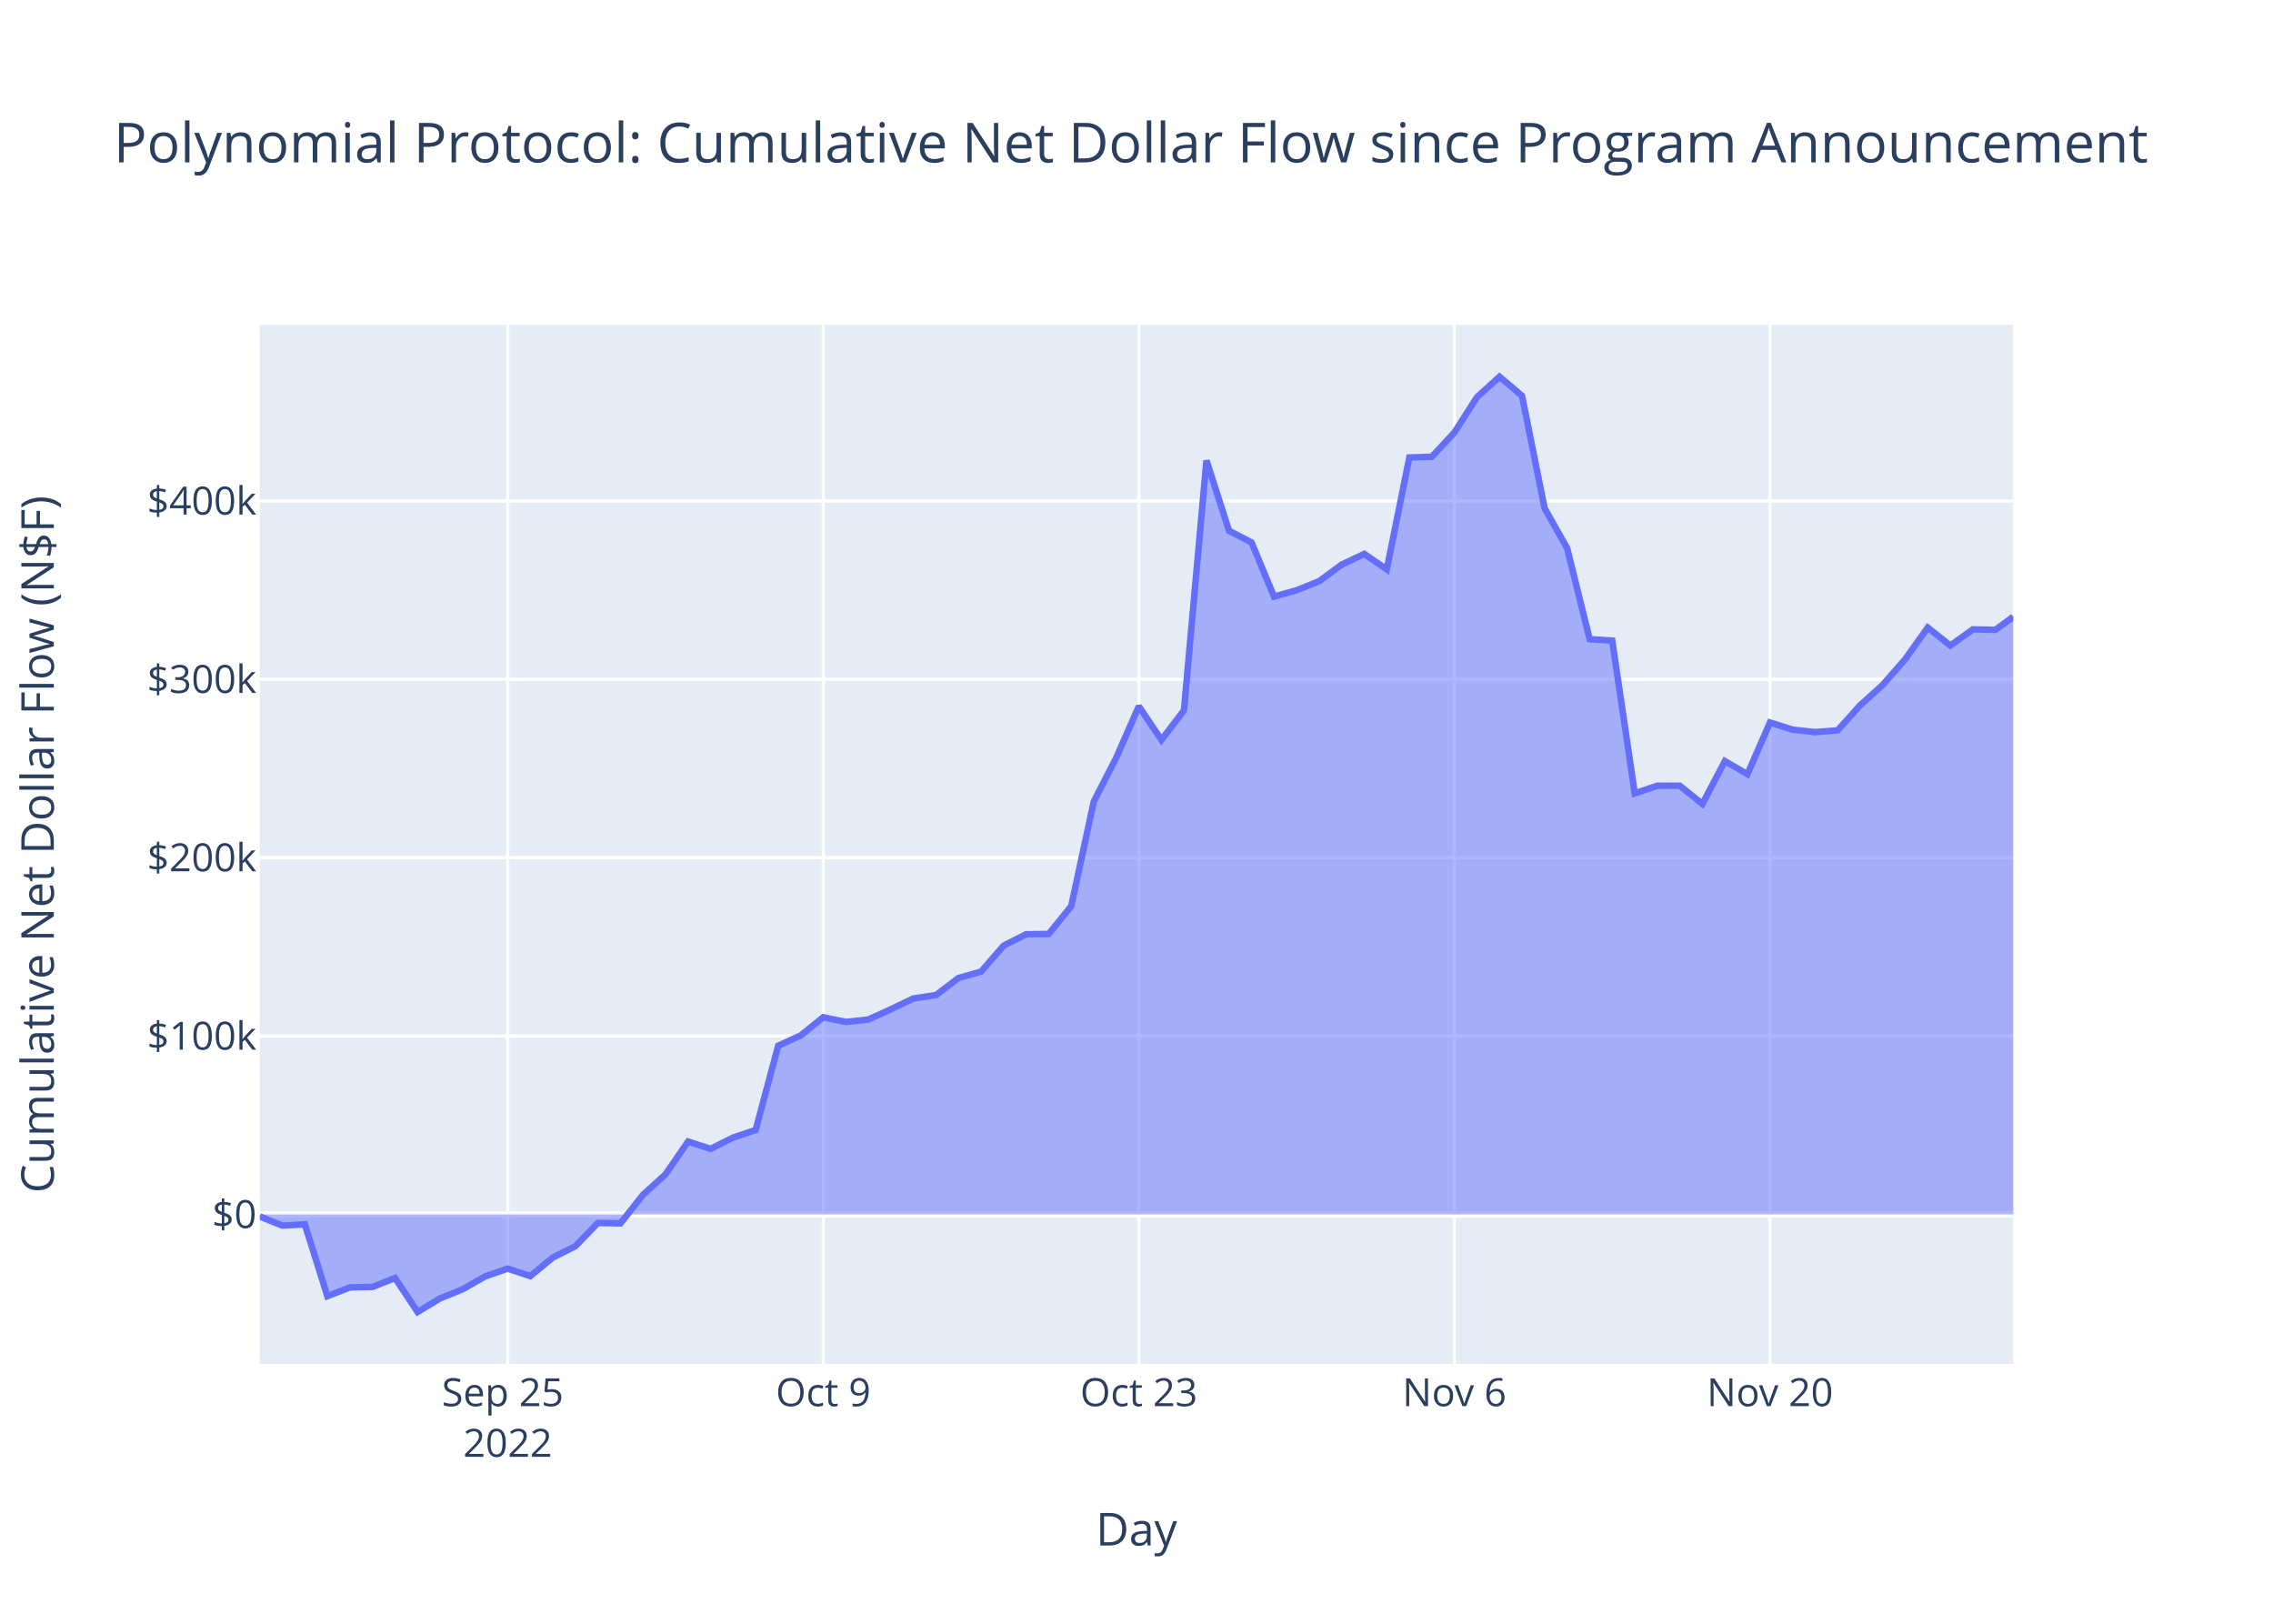
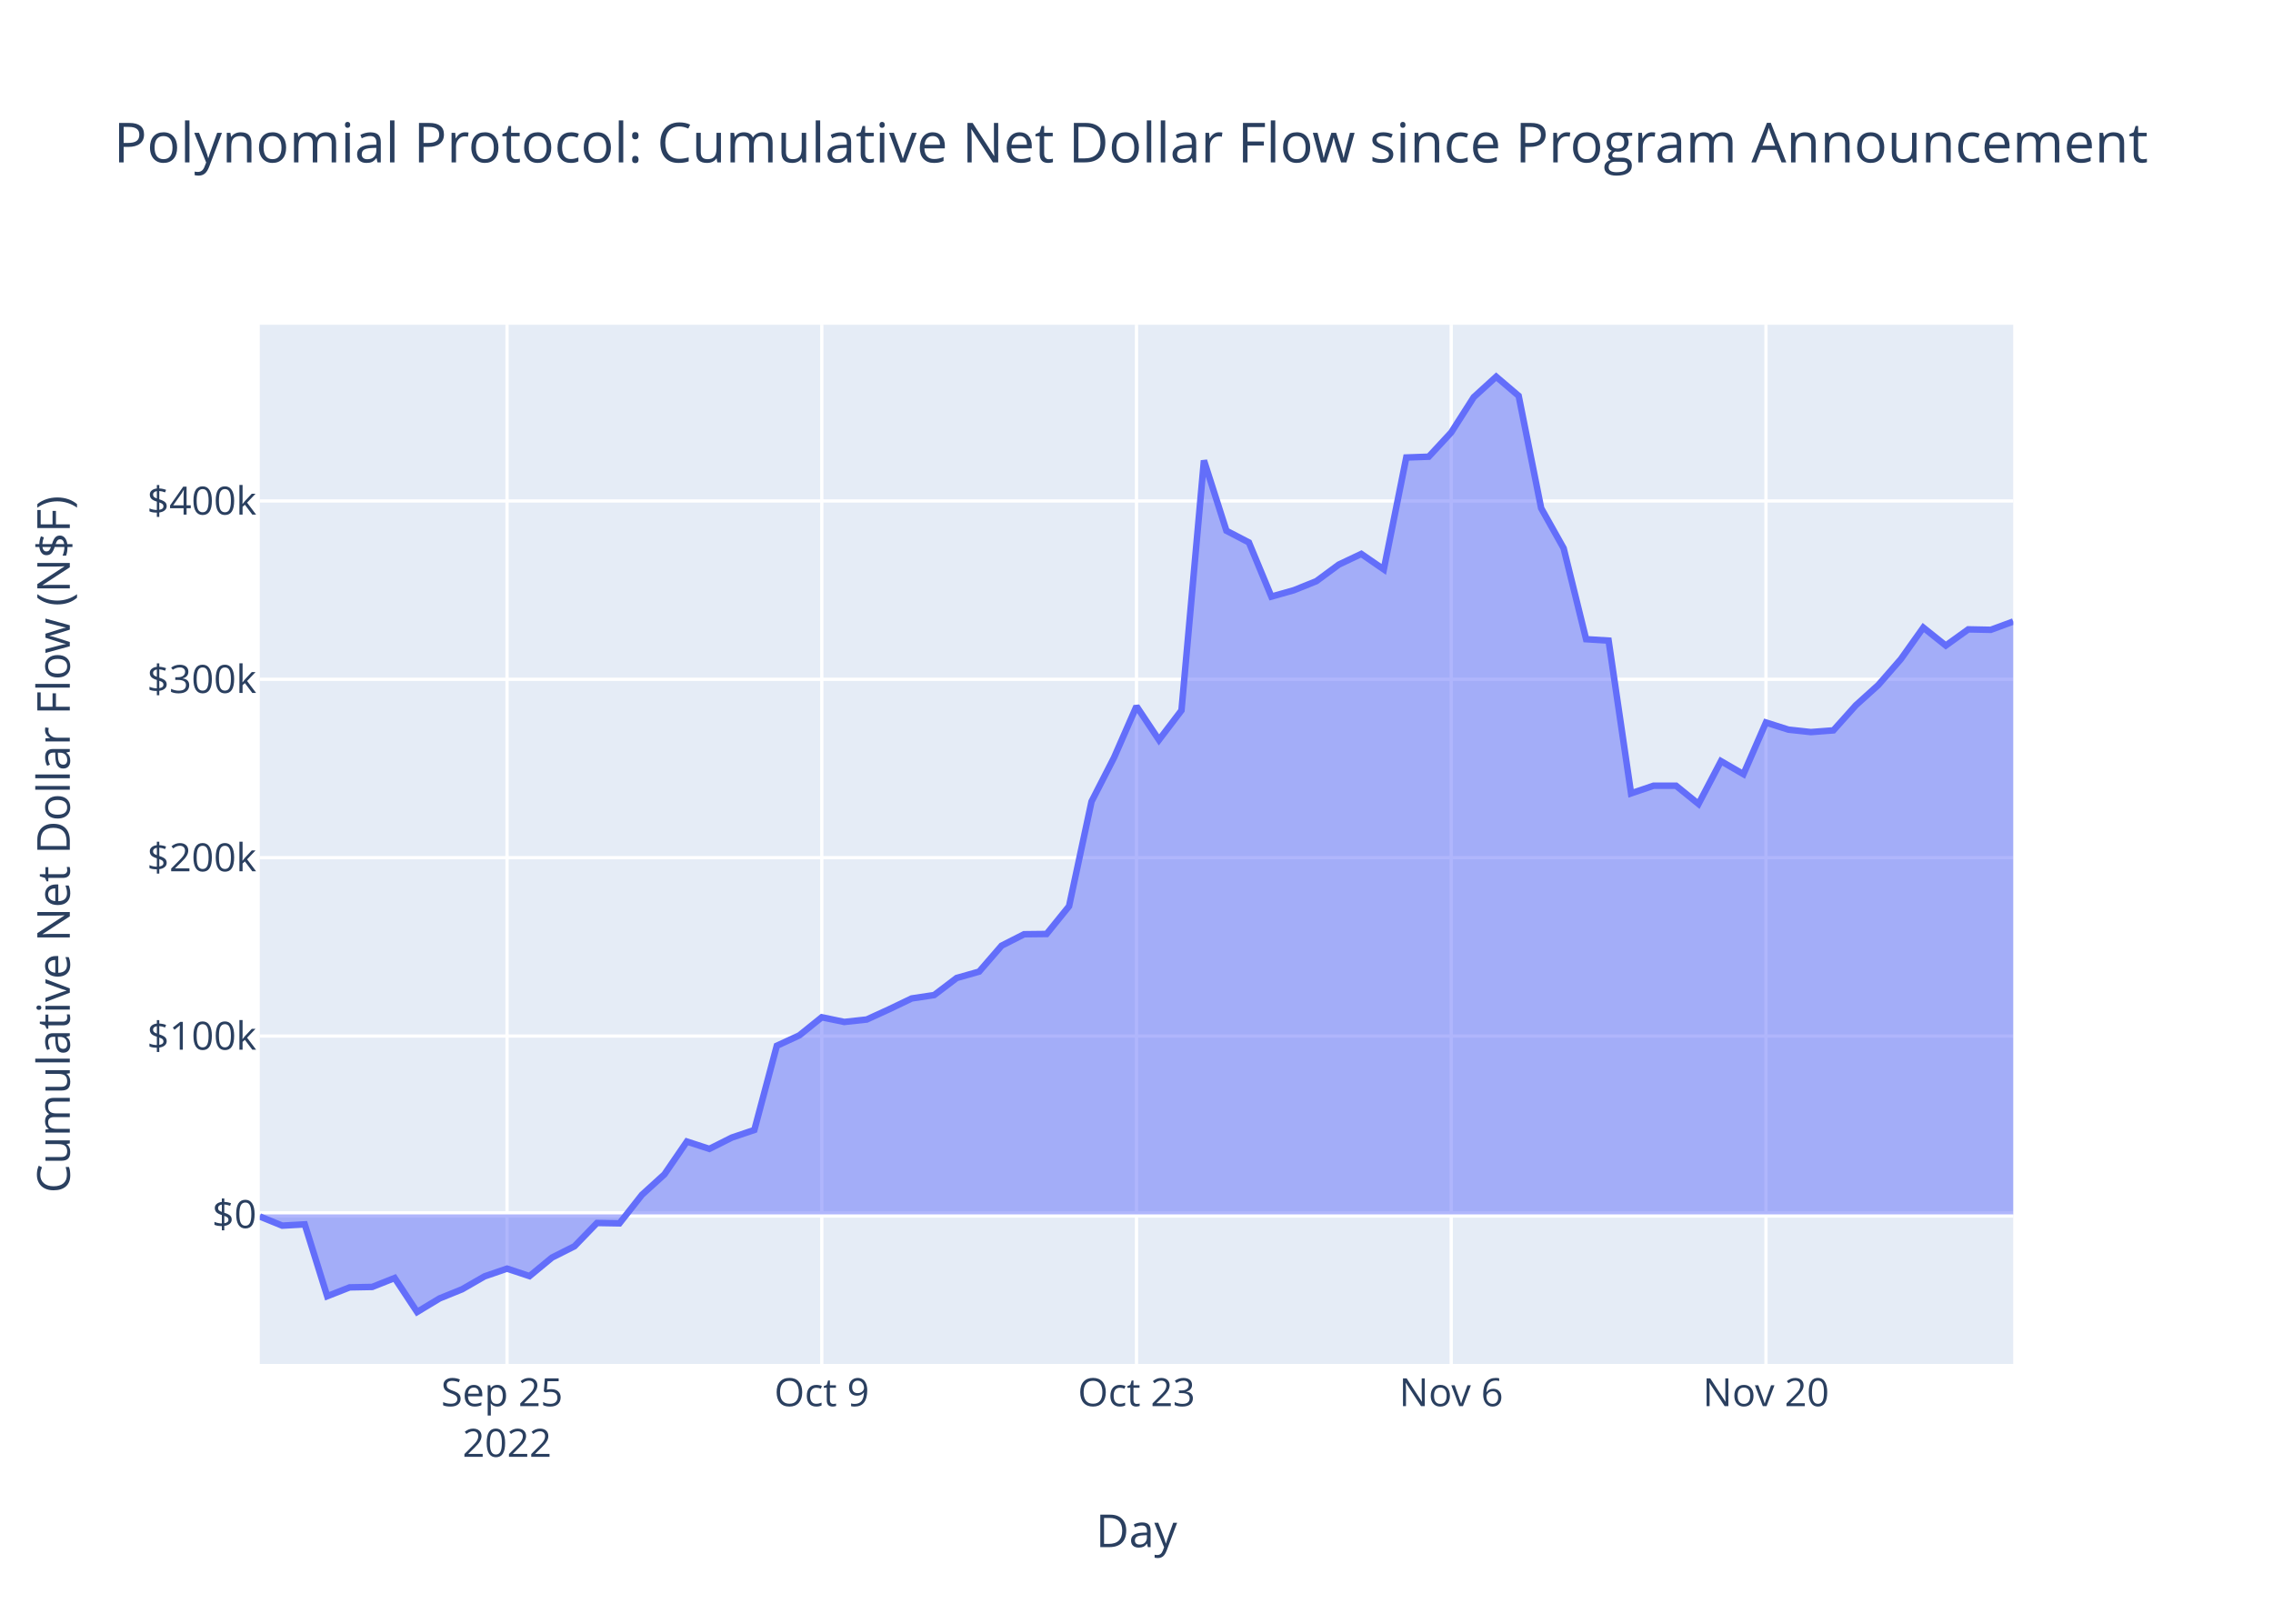
<svg xmlns="http://www.w3.org/2000/svg" class="main-svg" width="700" height="500" style="" viewBox="0 0 700 500">
  <rect x="0" y="0" width="700" height="500" style="fill: rgb(255, 255, 255); fill-opacity: 1;" />
-   <defs id="defs-e09e20">
+   <defs id="defs-389bf2">
    <g class="clips">
-       <clipPath id="clipe09e20xyplot" class="plotclip">
+       <clipPath id="clip389bf2xyplot" class="plotclip">
        <rect width="540" height="320" />
      </clipPath>
-       <clipPath class="axesclip" id="clipe09e20x">
+       <clipPath class="axesclip" id="clip389bf2x">
        <rect x="80" y="0" width="540" height="500" />
      </clipPath>
-       <clipPath class="axesclip" id="clipe09e20y">
+       <clipPath class="axesclip" id="clip389bf2y">
        <rect x="0" y="100" width="700" height="320" />
      </clipPath>
-       <clipPath class="axesclip" id="clipe09e20xy">
+       <clipPath class="axesclip" id="clip389bf2xy">
        <rect x="80" y="100" width="540" height="320" />
      </clipPath>
    </g>
    <g class="gradients" />
    <g class="patterns" />
  </defs>
  <g class="bglayer">
    <rect class="bg" x="80" y="100" width="540" height="320" style="fill: rgb(229, 236, 246); fill-opacity: 1; stroke-width: 0;" />
  </g>
  <g class="layer-below">
    <g class="imagelayer" />
    <g class="shapelayer" />
  </g>
  <g class="cartesianlayer">
    <g class="subplot xy">
      <g class="layer-subplot">
        <g class="shapelayer" />
        <g class="imagelayer" />
      </g>
      <g class="minor-gridlayer">
        <g class="x" />
        <g class="y" />
      </g>
      <g class="gridlayer">
        <g class="x">
-           <path class="xgrid crisp" transform="translate(156.36,0)" d="M0,100v320" style="stroke: rgb(255, 255, 255); stroke-opacity: 1; stroke-width: 1px;" />
-           <path class="xgrid crisp" transform="translate(253.54,0)" d="M0,100v320" style="stroke: rgb(255, 255, 255); stroke-opacity: 1; stroke-width: 1px;" />
-           <path class="xgrid crisp" transform="translate(350.72,0)" d="M0,100v320" style="stroke: rgb(255, 255, 255); stroke-opacity: 1; stroke-width: 1px;" />
-           <path class="xgrid crisp" transform="translate(447.91,0)" d="M0,100v320" style="stroke: rgb(255, 255, 255); stroke-opacity: 1; stroke-width: 1px;" />
-           <path class="xgrid crisp" transform="translate(545.09,0)" d="M0,100v320" style="stroke: rgb(255, 255, 255); stroke-opacity: 1; stroke-width: 1px;" />
+           <path class="xgrid crisp" transform="translate(156.15,0)" d="M0,100v320" style="stroke: rgb(255, 255, 255); stroke-opacity: 1; stroke-width: 1px;" />
+           <path class="xgrid crisp" transform="translate(253.08,0)" d="M0,100v320" style="stroke: rgb(255, 255, 255); stroke-opacity: 1; stroke-width: 1px;" />
+           <path class="xgrid crisp" transform="translate(350,0)" d="M0,100v320" style="stroke: rgb(255, 255, 255); stroke-opacity: 1; stroke-width: 1px;" />
+           <path class="xgrid crisp" transform="translate(446.92,0)" d="M0,100v320" style="stroke: rgb(255, 255, 255); stroke-opacity: 1; stroke-width: 1px;" />
+           <path class="xgrid crisp" transform="translate(543.85,0)" d="M0,100v320" style="stroke: rgb(255, 255, 255); stroke-opacity: 1; stroke-width: 1px;" />
        </g>
        <g class="y">
          <path class="ygrid crisp" transform="translate(0,319.03)" d="M80,0h540" style="stroke: rgb(255, 255, 255); stroke-opacity: 1; stroke-width: 1px;" />
          <path class="ygrid crisp" transform="translate(0,264.1)" d="M80,0h540" style="stroke: rgb(255, 255, 255); stroke-opacity: 1; stroke-width: 1px;" />
          <path class="ygrid crisp" transform="translate(0,209.18)" d="M80,0h540" style="stroke: rgb(255, 255, 255); stroke-opacity: 1; stroke-width: 1px;" />
          <path class="ygrid crisp" transform="translate(0,154.26)" d="M80,0h540" style="stroke: rgb(255, 255, 255); stroke-opacity: 1; stroke-width: 1px;" />
        </g>
      </g>
      <g class="zerolinelayer">
        <path class="yzl zl crisp" transform="translate(0,373.95)" d="M80,0h540" style="stroke: rgb(255, 255, 255); stroke-opacity: 1; stroke-width: 2px;" />
      </g>
      <path class="xlines-below" />
      <path class="ylines-below" />
      <g class="overlines-below" />
      <g class="xaxislayer-below" />
      <g class="yaxislayer-below" />
      <g class="overaxes-below" />
-       <g class="plot" transform="translate(80,100)" clip-path="url(#clipe09e20xyplot)">
+       <g class="plot" transform="translate(80,100)" clip-path="url(#clip389bf2xyplot)">
        <g class="scatterlayer mlayer">
-           <g class="trace scatter trace7b4789" style="stroke-miterlimit: 2;">
+           <g class="trace scatter trace9d23c2" style="stroke-miterlimit: 2;">
            <g class="fills">
              <g>
-                 <path class="js-fill" d="M540,273.95L0,273.95L0,274.59L6.94,277.41L13.88,277.02L20.82,299.14L27.77,296.42L34.71,296.29L41.65,293.54L48.59,304L55.53,299.82L62.47,297.01L69.42,293.03L76.36,290.65L83.3,292.95L90.24,287.24L97.18,283.76L104.12,276.59L111.07,276.71L118.01,267.92L124.95,261.62L131.89,251.52L138.83,253.77L145.77,250.29L152.72,247.95L159.66,222.02L166.6,218.83L173.54,213.25L180.48,214.69L187.42,213.94L194.37,210.77L201.31,207.45L208.25,206.41L215.19,201.15L222.13,199.19L229.07,191.2L236.02,187.68L242.96,187.6L249.9,179.05L256.84,146.82L263.78,133.29L270.72,117.48L277.67,127.84L284.61,118.75L291.55,41.79L298.49,63.43L305.43,67.04L312.37,83.71L319.32,81.75L326.26,78.96L333.2,73.85L340.14,70.57L347.08,75.34L354.02,40.88L360.97,40.63L367.91,33.16L374.85,22.31L381.79,16L388.73,21.89L395.67,56.48L402.62,68.82L409.56,96.83L416.5,97.26L423.44,144.3L430.38,141.95L437.32,141.95L444.27,147.56L451.21,134.38L458.15,138.39L465.09,122.48L472.03,124.68L478.97,125.43L485.92,124.9L492.86,117.17L499.8,110.92L506.74,102.97L513.68,93.25L520.62,98.78L527.56,93.8L534.51,93.94L540,89.93" style="fill: rgb(99, 110, 250); fill-opacity: 0.5; stroke-width: 0;" />
+                 <path class="js-fill" d="M540,273.95L0,273.95L0,274.59L6.92,277.41L13.85,277.02L20.77,299.14L27.69,296.42L34.62,296.29L41.54,293.54L48.46,304L55.38,299.82L62.31,297.01L69.23,293.03L76.15,290.65L83.08,292.95L90,287.24L96.92,283.76L103.85,276.59L110.77,276.71L117.69,267.92L124.62,261.62L131.54,251.52L138.46,253.77L145.39,250.29L152.31,247.95L159.23,222.02L166.15,218.83L173.08,213.25L180,214.69L186.92,213.94L193.85,210.77L200.77,207.45L207.69,206.41L214.62,201.15L221.54,199.19L228.46,191.2L235.39,187.68L242.31,187.6L249.23,179.05L256.15,146.82L263.08,133.29L270,117.48L276.92,127.84L283.85,118.75L290.77,41.79L297.69,63.43L304.62,67.04L311.54,83.71L318.46,81.75L325.39,78.96L332.31,73.85L339.23,70.57L346.16,75.34L353.08,40.88L360,40.63L366.92,33.16L373.85,22.31L380.77,16L387.69,21.89L394.62,56.48L401.54,68.82L408.46,96.83L415.39,97.26L422.31,144.3L429.23,141.95L436.16,141.95L443.08,147.56L450,134.38L456.92,138.39L463.85,122.48L470.77,124.68L477.69,125.43L484.62,124.9L491.54,117.17L498.46,110.92L505.39,102.97L512.31,93.25L519.23,98.78L526.16,93.8L533.08,93.94L540,91.39" style="fill: rgb(99, 110, 250); fill-opacity: 0.5; stroke-width: 0;" />
              </g>
            </g>
            <g class="errorbars" />
            <g class="lines">
-               <path class="js-line" d="M0,274.59L6.94,277.41L13.88,277.02L20.82,299.14L27.77,296.42L34.71,296.29L41.65,293.54L48.59,304L55.53,299.82L62.47,297.01L69.42,293.03L76.36,290.65L83.3,292.95L90.24,287.24L97.18,283.76L104.12,276.59L111.07,276.71L118.01,267.92L124.95,261.62L131.89,251.52L138.83,253.77L145.77,250.29L152.72,247.95L159.66,222.02L166.6,218.83L173.54,213.25L180.48,214.69L187.42,213.94L194.37,210.77L201.31,207.45L208.25,206.41L215.19,201.15L222.13,199.19L229.07,191.2L236.02,187.68L242.96,187.6L249.9,179.05L256.84,146.82L263.78,133.29L270.72,117.48L277.67,127.84L284.61,118.75L291.55,41.79L298.49,63.43L305.43,67.04L312.37,83.71L319.32,81.75L326.26,78.96L333.2,73.85L340.14,70.57L347.08,75.34L354.02,40.88L360.97,40.63L367.91,33.16L374.85,22.31L381.79,16L388.73,21.89L395.67,56.48L402.62,68.82L409.56,96.83L416.5,97.26L423.44,144.3L430.38,141.95L437.32,141.95L444.27,147.56L451.21,134.38L458.15,138.39L465.09,122.48L472.03,124.68L478.97,125.43L485.92,124.9L492.86,117.17L499.8,110.92L506.74,102.97L513.68,93.25L520.62,98.78L527.56,93.8L534.51,93.94L540,89.93" style="vector-effect: non-scaling-stroke; fill: none; stroke: rgb(99, 110, 250); stroke-opacity: 1; stroke-width: 2px; opacity: 1;" />
+               <path class="js-line" d="M0,274.59L6.92,277.41L13.85,277.02L20.77,299.14L27.69,296.42L34.62,296.29L41.54,293.54L48.46,304L55.38,299.82L62.31,297.01L69.23,293.03L76.15,290.65L83.08,292.95L90,287.24L96.92,283.76L103.85,276.59L110.77,276.71L117.69,267.92L124.62,261.62L131.54,251.52L138.46,253.77L145.39,250.29L152.31,247.95L159.23,222.02L166.15,218.83L173.08,213.25L180,214.69L186.92,213.94L193.85,210.77L200.77,207.45L207.69,206.41L214.62,201.15L221.54,199.19L228.46,191.2L235.39,187.68L242.31,187.6L249.23,179.05L256.15,146.82L263.08,133.29L270,117.48L276.92,127.84L283.85,118.75L290.77,41.79L297.69,63.43L304.62,67.04L311.54,83.71L318.46,81.75L325.39,78.96L332.31,73.85L339.23,70.57L346.16,75.34L353.08,40.88L360,40.63L366.92,33.16L373.85,22.31L380.77,16L387.69,21.89L394.62,56.48L401.54,68.82L408.46,96.83L415.39,97.26L422.31,144.3L429.23,141.95L436.16,141.95L443.08,147.56L450,134.38L456.92,138.39L463.85,122.48L470.77,124.68L477.69,125.43L484.62,124.9L491.54,117.17L498.46,110.92L505.39,102.97L512.31,93.25L519.23,98.78L526.16,93.8L533.08,93.94L540,91.39" style="vector-effect: non-scaling-stroke; fill: none; stroke: rgb(99, 110, 250); stroke-opacity: 1; stroke-width: 2px; opacity: 1;" />
            </g>
            <g class="points" />
            <g class="text" />
          </g>
        </g>
      </g>
      <g class="overplot" />
      <path class="xlines-above crisp" d="M0,0" style="fill: none;" />
      <path class="ylines-above crisp" d="M0,0" style="fill: none;" />
      <g class="overlines-above" />
      <g class="xaxislayer-above">
        <g class="xtick">
-           <text text-anchor="middle" x="0" y="433" transform="translate(156.36,0)" style="font-family: 'Open Sans', verdana, arial, sans-serif; font-size: 12px; fill: rgb(42, 63, 95); fill-opacity: 1; white-space: pre; opacity: 1;">
+           <text text-anchor="middle" x="0" y="433" transform="translate(156.15,0)" style="font-family: 'Open Sans', verdana, arial, sans-serif; font-size: 12px; fill: rgb(42, 63, 95); fill-opacity: 1; white-space: pre; opacity: 1;">
            <tspan class="line" dy="0em" x="0" y="433">Sep 25</tspan>
            <tspan class="line" dy="1.3em" x="0" y="433">2022</tspan>
          </text>
        </g>
        <g class="xtick">
-           <text text-anchor="middle" x="0" y="433" style="font-family: 'Open Sans', verdana, arial, sans-serif; font-size: 12px; fill: rgb(42, 63, 95); fill-opacity: 1; white-space: pre; opacity: 1;" transform="translate(253.54,0)">Oct 9</text>
+           <text text-anchor="middle" x="0" y="433" style="font-family: 'Open Sans', verdana, arial, sans-serif; font-size: 12px; fill: rgb(42, 63, 95); fill-opacity: 1; white-space: pre; opacity: 1;" transform="translate(253.08,0)">Oct 9</text>
        </g>
        <g class="xtick">
-           <text text-anchor="middle" x="0" y="433" style="font-family: 'Open Sans', verdana, arial, sans-serif; font-size: 12px; fill: rgb(42, 63, 95); fill-opacity: 1; white-space: pre; opacity: 1;" transform="translate(350.72,0)">Oct 23</text>
+           <text text-anchor="middle" x="0" y="433" style="font-family: 'Open Sans', verdana, arial, sans-serif; font-size: 12px; fill: rgb(42, 63, 95); fill-opacity: 1; white-space: pre; opacity: 1;" transform="translate(350,0)">Oct 23</text>
        </g>
        <g class="xtick">
-           <text text-anchor="middle" x="0" y="433" style="font-family: 'Open Sans', verdana, arial, sans-serif; font-size: 12px; fill: rgb(42, 63, 95); fill-opacity: 1; white-space: pre; opacity: 1;" transform="translate(447.91,0)">Nov 6</text>
+           <text text-anchor="middle" x="0" y="433" style="font-family: 'Open Sans', verdana, arial, sans-serif; font-size: 12px; fill: rgb(42, 63, 95); fill-opacity: 1; white-space: pre; opacity: 1;" transform="translate(446.92,0)">Nov 6</text>
        </g>
        <g class="xtick">
-           <text text-anchor="middle" x="0" y="433" style="font-family: 'Open Sans', verdana, arial, sans-serif; font-size: 12px; fill: rgb(42, 63, 95); fill-opacity: 1; white-space: pre; opacity: 1;" transform="translate(545.09,0)">Nov 20</text>
+           <text text-anchor="middle" x="0" y="433" style="font-family: 'Open Sans', verdana, arial, sans-serif; font-size: 12px; fill: rgb(42, 63, 95); fill-opacity: 1; white-space: pre; opacity: 1;" transform="translate(543.85,0)">Nov 20</text>
        </g>
      </g>
      <g class="yaxislayer-above">
        <g class="ytick">
          <text text-anchor="end" x="79" y="4.2" transform="translate(0,373.95)" style="font-family: 'Open Sans', verdana, arial, sans-serif; font-size: 12px; fill: rgb(42, 63, 95); fill-opacity: 1; white-space: pre; opacity: 1;">$0</text>
        </g>
        <g class="ytick">
          <text text-anchor="end" x="79" y="4.2" style="font-family: 'Open Sans', verdana, arial, sans-serif; font-size: 12px; fill: rgb(42, 63, 95); fill-opacity: 1; white-space: pre; opacity: 1;" transform="translate(0,319.03)">$100k</text>
        </g>
        <g class="ytick">
          <text text-anchor="end" x="79" y="4.2" style="font-family: 'Open Sans', verdana, arial, sans-serif; font-size: 12px; fill: rgb(42, 63, 95); fill-opacity: 1; white-space: pre; opacity: 1;" transform="translate(0,264.1)">$200k</text>
        </g>
        <g class="ytick">
          <text text-anchor="end" x="79" y="4.2" style="font-family: 'Open Sans', verdana, arial, sans-serif; font-size: 12px; fill: rgb(42, 63, 95); fill-opacity: 1; white-space: pre; opacity: 1;" transform="translate(0,209.18)">$300k</text>
        </g>
        <g class="ytick">
          <text text-anchor="end" x="79" y="4.2" style="font-family: 'Open Sans', verdana, arial, sans-serif; font-size: 12px; fill: rgb(42, 63, 95); fill-opacity: 1; white-space: pre; opacity: 1;" transform="translate(0,154.26)">$400k</text>
        </g>
      </g>
      <g class="overaxes-above" />
    </g>
  </g>
  <g class="polarlayer" />
  <g class="smithlayer" />
  <g class="ternarylayer" />
  <g class="geolayer" />
  <g class="funnelarealayer" />
  <g class="pielayer" />
  <g class="iciclelayer" />
  <g class="treemaplayer" />
  <g class="sunburstlayer" />
  <g class="glimages" />
-   <defs id="topdefs-e09e20">
+   <defs id="topdefs-389bf2">
    <g class="clips" />
  </defs>
  <g class="layer-above">
    <g class="imagelayer" />
    <g class="shapelayer" />
  </g>
  <g class="infolayer">
    <g class="g-gtitle">
      <text class="gtitle" x="35" y="50" text-anchor="start" dy="0em" style="font-family: 'Open Sans', verdana, arial, sans-serif; font-size: 17px; fill: rgb(42, 63, 95); opacity: 1; font-weight: normal; white-space: pre;">Polynomial Protocol: Cumulative Net Dollar Flow since Program Announcement</text>
    </g>
    <g class="g-xtitle">
-       <text class="xtitle" x="350" y="475.909" text-anchor="middle" style="font-family: 'Open Sans', verdana, arial, sans-serif; font-size: 14px; fill: rgb(42, 63, 95); opacity: 1; font-weight: normal; white-space: pre;">Day</text>
+       <text class="xtitle" x="350" y="476.409" text-anchor="middle" style="font-family: 'Open Sans', verdana, arial, sans-serif; font-size: 14px; fill: rgb(42, 63, 95); opacity: 1; font-weight: normal; white-space: pre;">Day</text>
    </g>
    <g class="g-ytitle">
-       <text class="ytitle" transform="rotate(-90,16.575,260)" x="16.575" y="260" text-anchor="middle" style="font-family: 'Open Sans', verdana, arial, sans-serif; font-size: 14px; fill: rgb(42, 63, 95); opacity: 1; font-weight: normal; white-space: pre;">Cumulative Net Dollar Flow (N$F)</text>
+       <text class="ytitle" transform="rotate(-90,21.49688,260)" x="21.497" y="260" text-anchor="middle" style="font-family: 'Open Sans', verdana, arial, sans-serif; font-size: 14px; fill: rgb(42, 63, 95); opacity: 1; font-weight: normal; white-space: pre;">Cumulative Net Dollar Flow (N$F)</text>
    </g>
  </g>
</svg>
